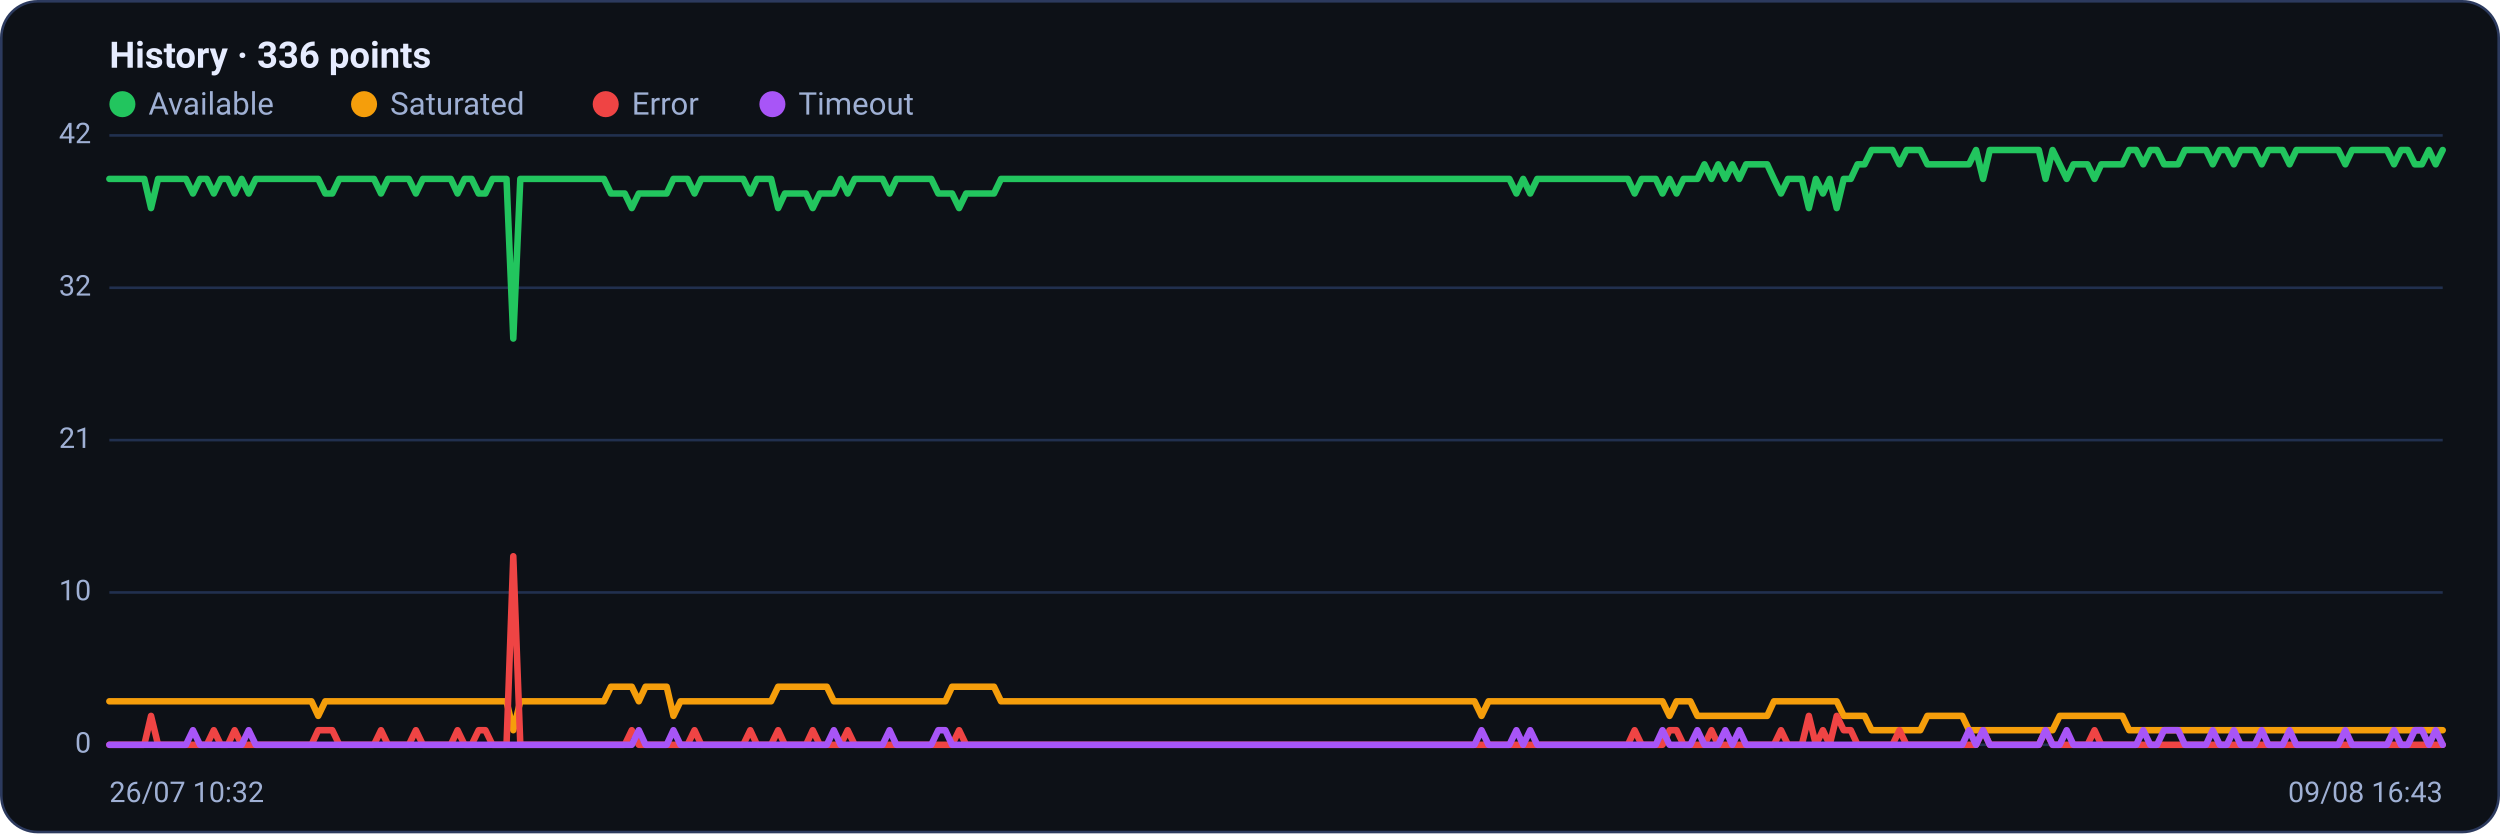
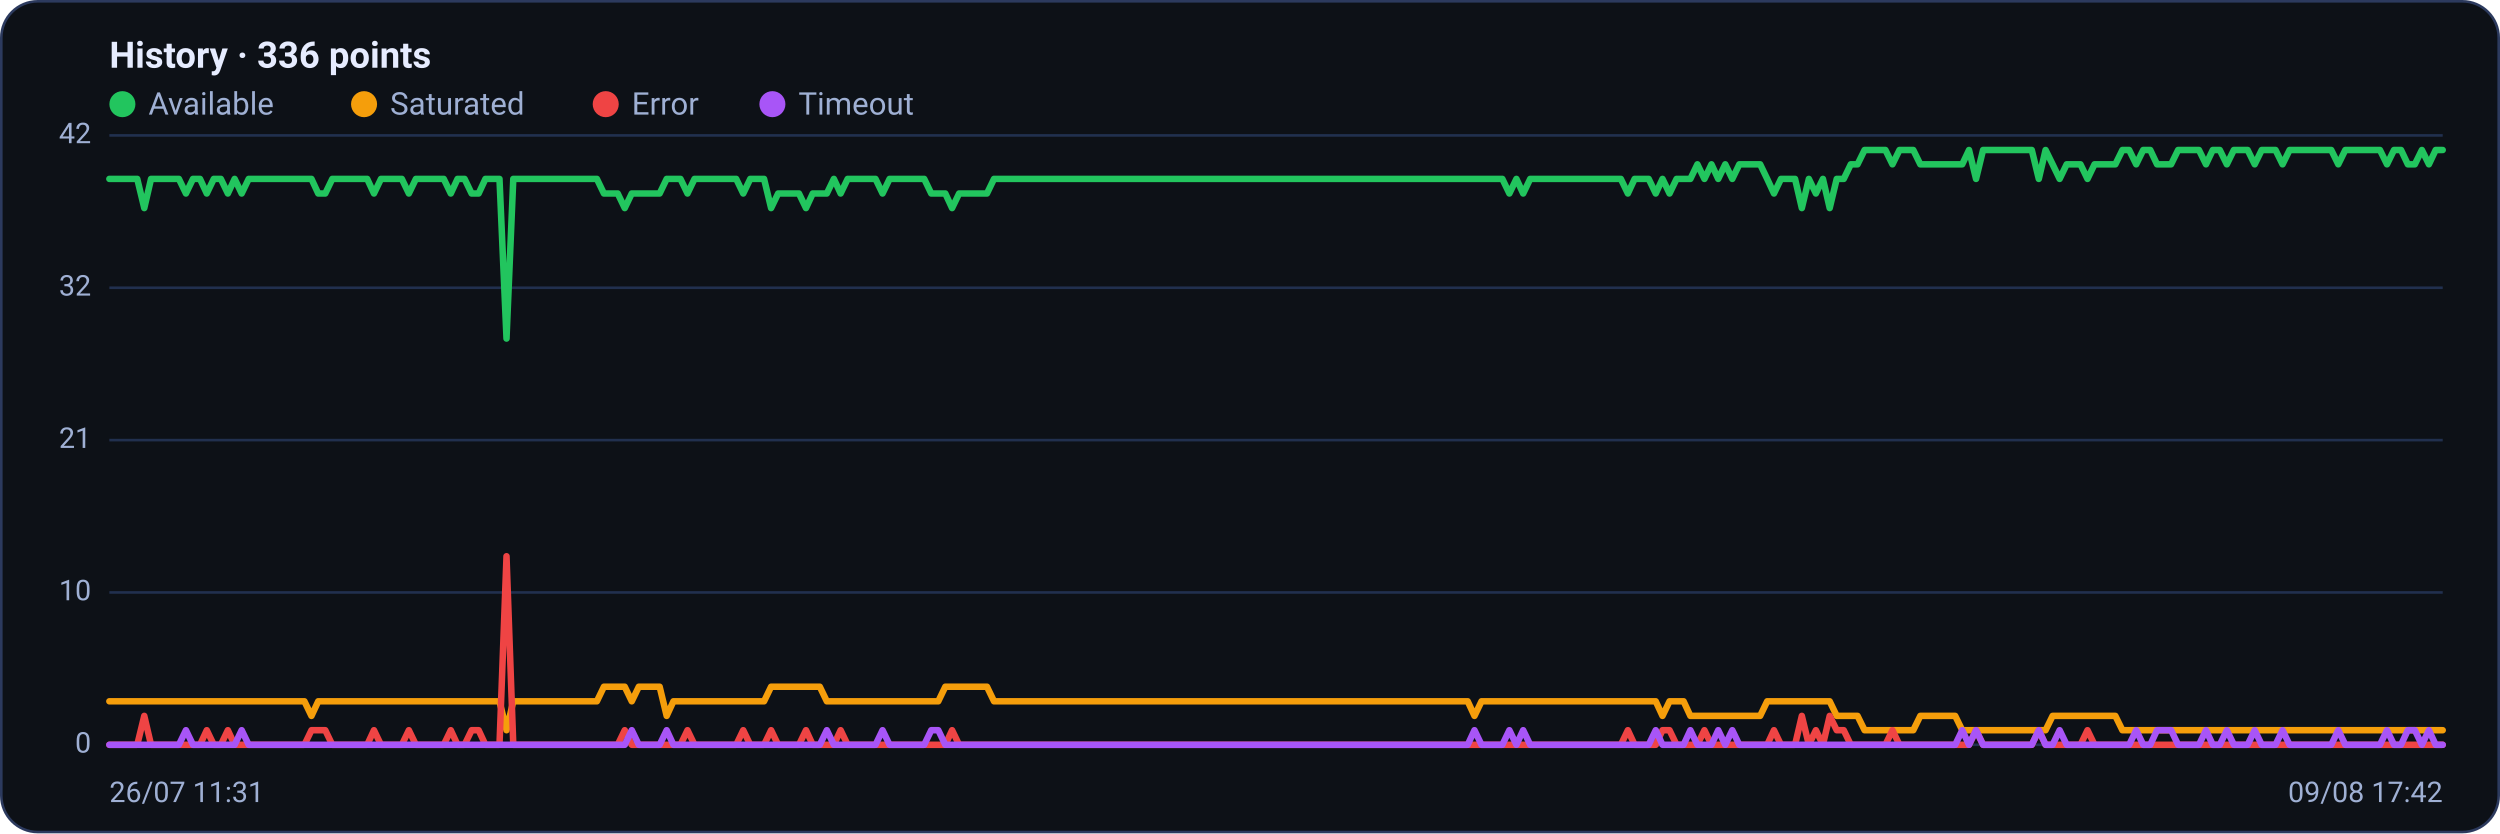
<svg xmlns="http://www.w3.org/2000/svg" viewBox="0 0 960 320" width="960" height="320" font-family="Segoe UI, system-ui, -apple-system, Roboto, Helvetica, Arial, sans-serif" role="img" aria-label="Availability history per region">
  <rect x="0.5" y="0.5" width="959" height="319" rx="14" fill="#0d1117" stroke="#2c3a5e" />
  <text x="42" y="26" font-size="14" font-weight="600" fill="#e6ecff">History · 336 points</text>
  <circle cx="47" cy="40" r="5" fill="#22c55e" />
  <text x="57" y="44" font-size="12" fill="#9fb0d4">Available</text>
  <circle cx="139.8" cy="40" r="5" fill="#f59e0b" />
  <text x="149.8" y="44" font-size="12" fill="#9fb0d4">Saturated</text>
  <circle cx="232.6" cy="40" r="5" fill="#ef4444" />
  <text x="242.6" y="44" font-size="12" fill="#9fb0d4">Error</text>
  <circle cx="296.6" cy="40" r="5" fill="#a855f7" />
  <text x="306.6" y="44" font-size="12" fill="#9fb0d4">Timeout</text>
  <line x1="42" y1="286.0" x2="938" y2="286.0" stroke="#21304f" stroke-width="1" />
  <text x="35" y="289.0" text-anchor="end" font-size="11" fill="#9fb0d4">0</text>
  <line x1="42" y1="227.5" x2="938" y2="227.5" stroke="#21304f" stroke-width="1" />
  <text x="35" y="230.5" text-anchor="end" font-size="11" fill="#9fb0d4">10</text>
  <line x1="42" y1="169.0" x2="938" y2="169.0" stroke="#21304f" stroke-width="1" />
  <text x="35" y="172.0" text-anchor="end" font-size="11" fill="#9fb0d4">21</text>
  <line x1="42" y1="110.5" x2="938" y2="110.5" stroke="#21304f" stroke-width="1" />
  <text x="35" y="113.5" text-anchor="end" font-size="11" fill="#9fb0d4">32</text>
  <line x1="42" y1="52.0" x2="938" y2="52.0" stroke="#21304f" stroke-width="1" />
  <text x="35" y="55.0" text-anchor="end" font-size="11" fill="#9fb0d4">42</text>
-   <polyline fill="none" stroke="#22c55e" stroke-width="2.5" stroke-linejoin="round" stroke-linecap="round" points="42.0,68.7 44.7,68.7 47.3,68.7 50.0,68.7 52.7,68.7 55.4,68.7 58.0,79.9 60.7,68.7 63.4,68.7 66.1,68.7 68.7,68.7 71.4,68.7 74.1,74.3 76.8,68.7 79.4,68.7 82.1,74.3 84.8,68.7 87.5,68.7 90.1,74.3 92.8,68.7 95.5,74.3 98.2,68.7 100.8,68.7 103.5,68.7 106.2,68.7 108.9,68.7 111.5,68.7 114.2,68.7 116.9,68.7 119.6,68.7 122.2,68.7 124.9,74.3 127.6,74.3 130.3,68.7 132.9,68.7 135.6,68.7 138.3,68.7 141.0,68.7 143.6,68.7 146.3,74.3 149.0,68.7 151.7,68.7 154.3,68.7 157.0,68.7 159.7,74.3 162.4,68.7 165.0,68.7 167.7,68.7 170.4,68.7 173.1,68.7 175.7,74.3 178.4,68.7 181.1,68.7 183.8,74.3 186.4,74.3 189.1,68.7 191.8,68.7 194.5,68.7 197.1,130.0 199.8,68.7 202.5,68.7 205.2,68.7 207.8,68.7 210.5,68.7 213.2,68.7 215.9,68.7 218.5,68.7 221.2,68.7 223.9,68.7 226.5,68.7 229.2,68.7 231.9,68.7 234.6,74.3 237.2,74.3 239.9,74.3 242.6,79.9 245.3,74.3 247.9,74.3 250.6,74.3 253.3,74.3 256.0,74.3 258.6,68.7 261.3,68.7 264.0,68.7 266.7,74.3 269.3,68.7 272.0,68.7 274.7,68.7 277.4,68.7 280.0,68.7 282.7,68.7 285.4,68.7 288.1,74.3 290.7,68.7 293.4,68.7 296.1,68.7 298.8,79.9 301.4,74.3 304.1,74.3 306.8,74.3 309.5,74.3 312.1,79.9 314.8,74.3 317.5,74.3 320.2,74.3 322.8,68.7 325.5,74.3 328.2,68.7 330.9,68.7 333.5,68.7 336.2,68.7 338.9,68.7 341.6,74.3 344.2,68.7 346.9,68.7 349.6,68.7 352.3,68.7 354.9,68.7 357.6,68.7 360.3,74.3 363.0,74.3 365.6,74.3 368.3,79.9 371.0,74.3 373.7,74.3 376.3,74.3 379.0,74.3 381.7,74.3 384.4,68.7 387.0,68.7 389.7,68.7 392.4,68.7 395.1,68.7 397.7,68.7 400.4,68.7 403.1,68.7 405.7,68.7 408.4,68.7 411.1,68.7 413.8,68.7 416.4,68.7 419.1,68.7 421.8,68.7 424.5,68.7 427.1,68.7 429.8,68.7 432.5,68.7 435.2,68.7 437.8,68.7 440.5,68.7 443.2,68.7 445.9,68.7 448.5,68.7 451.2,68.7 453.9,68.7 456.6,68.7 459.2,68.7 461.9,68.7 464.6,68.7 467.3,68.7 469.9,68.7 472.6,68.7 475.3,68.7 478.0,68.7 480.6,68.7 483.3,68.7 486.0,68.7 488.7,68.7 491.3,68.7 494.0,68.7 496.7,68.7 499.4,68.7 502.0,68.7 504.7,68.7 507.4,68.7 510.1,68.7 512.7,68.7 515.4,68.7 518.1,68.7 520.8,68.7 523.4,68.7 526.1,68.7 528.8,68.7 531.5,68.7 534.1,68.7 536.8,68.7 539.5,68.7 542.2,68.7 544.8,68.7 547.5,68.7 550.2,68.7 552.9,68.7 555.5,68.7 558.2,68.7 560.9,68.7 563.6,68.7 566.2,68.7 568.9,68.7 571.6,68.7 574.3,68.7 576.9,68.7 579.6,68.7 582.3,74.3 584.9,68.7 587.6,74.3 590.3,68.7 593.0,68.7 595.6,68.7 598.3,68.7 601.0,68.7 603.7,68.7 606.3,68.7 609.0,68.7 611.7,68.7 614.4,68.7 617.0,68.7 619.7,68.7 622.4,68.7 625.1,68.7 627.7,74.3 630.4,68.7 633.1,68.7 635.8,68.7 638.4,74.3 641.1,68.7 643.8,74.3 646.5,68.7 649.1,68.7 651.8,68.7 654.5,63.1 657.2,68.7 659.8,63.1 662.5,68.7 665.2,63.1 667.9,68.7 670.5,63.1 673.2,63.1 675.9,63.1 678.6,63.1 681.2,68.7 683.9,74.3 686.6,68.7 689.3,68.7 691.9,68.7 694.6,79.9 697.3,68.7 700.0,74.3 702.6,68.7 705.3,79.9 708.0,68.7 710.7,68.7 713.3,63.1 716.0,63.1 718.7,57.6 721.4,57.6 724.0,57.6 726.7,57.6 729.4,63.1 732.1,57.6 734.7,57.6 737.4,57.6 740.1,63.1 742.8,63.1 745.4,63.1 748.1,63.1 750.8,63.1 753.5,63.1 756.1,63.1 758.8,57.6 761.5,68.7 764.1,57.6 766.8,57.6 769.5,57.6 772.2,57.6 774.8,57.6 777.5,57.6 780.2,57.6 782.9,57.6 785.5,68.7 788.2,57.6 790.9,63.1 793.6,68.7 796.2,63.1 798.9,63.1 801.6,63.1 804.3,68.7 806.9,63.1 809.6,63.1 812.3,63.1 815.0,63.1 817.6,57.6 820.3,57.6 823.0,63.1 825.7,57.6 828.3,57.6 831.0,63.1 833.7,63.1 836.4,63.1 839.0,57.6 841.7,57.6 844.4,57.6 847.1,57.6 849.7,63.1 852.4,57.6 855.1,57.6 857.8,63.1 860.4,57.6 863.1,57.6 865.8,57.6 868.5,63.1 871.1,57.6 873.8,57.6 876.5,57.6 879.2,63.1 881.8,57.6 884.5,57.6 887.2,57.6 889.9,57.6 892.5,57.6 895.2,57.6 897.9,57.6 900.6,63.1 903.2,57.6 905.9,57.6 908.6,57.6 911.3,57.6 913.9,57.6 916.6,57.6 919.3,63.1 922.0,57.6 924.6,57.6 927.3,63.1 930.0,63.1 932.7,57.6 935.3,63.1 938.0,57.6" />
-   <polyline fill="none" stroke="#f59e0b" stroke-width="2.5" stroke-linejoin="round" stroke-linecap="round" points="42.0,269.3 44.7,269.3 47.3,269.3 50.0,269.3 52.7,269.3 55.4,269.3 58.0,269.3 60.7,269.3 63.4,269.3 66.1,269.3 68.7,269.3 71.4,269.3 74.1,269.3 76.8,269.3 79.4,269.3 82.1,269.3 84.8,269.3 87.5,269.3 90.1,269.3 92.8,269.3 95.5,269.3 98.2,269.3 100.8,269.3 103.5,269.3 106.2,269.3 108.9,269.3 111.5,269.3 114.2,269.3 116.9,269.3 119.6,269.3 122.2,274.9 124.9,269.3 127.6,269.3 130.3,269.3 132.9,269.3 135.6,269.3 138.3,269.3 141.0,269.3 143.6,269.3 146.3,269.3 149.0,269.3 151.7,269.3 154.3,269.3 157.0,269.3 159.7,269.3 162.4,269.3 165.0,269.3 167.7,269.3 170.4,269.3 173.1,269.3 175.7,269.3 178.4,269.3 181.1,269.3 183.8,269.3 186.4,269.3 189.1,269.3 191.8,269.3 194.5,269.3 197.1,280.4 199.8,269.3 202.5,269.3 205.2,269.3 207.8,269.3 210.5,269.3 213.2,269.3 215.9,269.3 218.5,269.3 221.2,269.3 223.9,269.3 226.5,269.3 229.2,269.3 231.9,269.3 234.6,263.7 237.2,263.7 239.9,263.7 242.6,263.7 245.3,269.3 247.9,263.7 250.6,263.7 253.3,263.7 256.0,263.7 258.6,274.9 261.3,269.3 264.0,269.3 266.7,269.3 269.3,269.3 272.0,269.3 274.7,269.3 277.4,269.3 280.0,269.3 282.7,269.3 285.4,269.3 288.1,269.3 290.7,269.3 293.4,269.3 296.1,269.3 298.8,263.7 301.4,263.7 304.1,263.7 306.8,263.7 309.5,263.7 312.1,263.7 314.8,263.7 317.5,263.7 320.2,269.3 322.8,269.3 325.5,269.3 328.2,269.3 330.9,269.3 333.5,269.3 336.2,269.3 338.9,269.3 341.6,269.3 344.2,269.3 346.9,269.3 349.6,269.3 352.3,269.3 354.9,269.3 357.6,269.3 360.3,269.3 363.0,269.3 365.6,263.7 368.3,263.7 371.0,263.7 373.7,263.7 376.3,263.7 379.0,263.7 381.7,263.7 384.4,269.3 387.0,269.3 389.7,269.3 392.4,269.3 395.1,269.3 397.7,269.3 400.4,269.3 403.1,269.3 405.7,269.3 408.4,269.3 411.1,269.3 413.8,269.3 416.4,269.3 419.1,269.3 421.8,269.3 424.5,269.3 427.1,269.3 429.8,269.3 432.5,269.3 435.2,269.3 437.8,269.3 440.5,269.3 443.2,269.3 445.9,269.3 448.5,269.3 451.2,269.3 453.9,269.3 456.6,269.3 459.2,269.3 461.9,269.3 464.6,269.3 467.3,269.3 469.9,269.3 472.6,269.3 475.3,269.3 478.0,269.3 480.6,269.3 483.3,269.3 486.0,269.3 488.7,269.3 491.3,269.3 494.0,269.3 496.7,269.3 499.4,269.3 502.0,269.3 504.7,269.3 507.4,269.3 510.1,269.3 512.7,269.3 515.4,269.3 518.1,269.3 520.8,269.3 523.4,269.3 526.1,269.3 528.8,269.3 531.5,269.3 534.1,269.3 536.8,269.3 539.5,269.3 542.2,269.3 544.8,269.3 547.5,269.3 550.2,269.3 552.9,269.3 555.5,269.3 558.2,269.3 560.9,269.3 563.6,269.3 566.2,269.3 568.9,274.9 571.6,269.3 574.3,269.3 576.9,269.3 579.6,269.3 582.3,269.3 584.9,269.3 587.6,269.3 590.3,269.3 593.0,269.3 595.6,269.3 598.3,269.3 601.0,269.3 603.7,269.3 606.3,269.3 609.0,269.3 611.7,269.3 614.4,269.3 617.0,269.3 619.7,269.3 622.4,269.3 625.1,269.3 627.7,269.3 630.4,269.3 633.1,269.3 635.8,269.3 638.4,269.3 641.1,274.9 643.8,269.3 646.5,269.3 649.1,269.3 651.8,274.9 654.5,274.9 657.2,274.9 659.8,274.9 662.5,274.9 665.2,274.9 667.9,274.9 670.5,274.9 673.2,274.9 675.9,274.9 678.6,274.9 681.2,269.3 683.9,269.3 686.6,269.3 689.3,269.3 691.9,269.3 694.6,269.3 697.3,269.3 700.0,269.3 702.6,269.3 705.3,269.3 708.0,274.9 710.7,274.9 713.3,274.9 716.0,274.9 718.7,280.4 721.4,280.4 724.0,280.4 726.7,280.4 729.4,280.4 732.1,280.4 734.7,280.4 737.4,280.4 740.1,274.9 742.8,274.9 745.4,274.9 748.1,274.9 750.8,274.9 753.5,274.9 756.1,280.4 758.8,280.4 761.5,280.4 764.1,280.4 766.8,280.4 769.5,280.4 772.2,280.4 774.8,280.4 777.5,280.4 780.2,280.4 782.9,280.4 785.5,280.4 788.2,280.4 790.9,274.9 793.6,274.9 796.2,274.9 798.9,274.9 801.6,274.9 804.3,274.9 806.9,274.9 809.6,274.9 812.3,274.9 815.0,274.9 817.6,280.4 820.3,280.4 823.0,280.4 825.7,280.4 828.3,280.4 831.0,280.4 833.7,280.4 836.4,280.4 839.0,280.4 841.7,280.4 844.4,280.4 847.1,280.4 849.7,280.4 852.4,280.4 855.1,280.4 857.8,280.4 860.4,280.4 863.1,280.4 865.8,280.4 868.5,280.4 871.1,280.4 873.8,280.4 876.5,280.4 879.2,280.4 881.8,280.4 884.5,280.4 887.2,280.4 889.9,280.4 892.5,280.4 895.2,280.4 897.9,280.4 900.6,280.4 903.2,280.4 905.9,280.4 908.6,280.4 911.3,280.4 913.9,280.4 916.6,280.4 919.3,280.4 922.0,280.4 924.6,280.4 927.3,280.4 930.0,280.4 932.7,280.4 935.3,280.4 938.0,280.4" />
-   <polyline fill="none" stroke="#ef4444" stroke-width="2.5" stroke-linejoin="round" stroke-linecap="round" points="42.0,286.0 44.7,286.0 47.3,286.0 50.0,286.0 52.7,286.0 55.4,286.0 58.0,274.9 60.7,286.0 63.4,286.0 66.1,286.0 68.7,286.0 71.4,286.0 74.1,286.0 76.8,286.0 79.4,286.0 82.1,280.4 84.8,286.0 87.5,286.0 90.1,280.4 92.8,286.0 95.5,286.0 98.2,286.0 100.8,286.0 103.5,286.0 106.2,286.0 108.9,286.0 111.5,286.0 114.2,286.0 116.9,286.0 119.6,286.0 122.2,280.4 124.9,280.4 127.6,280.4 130.3,286.0 132.9,286.0 135.6,286.0 138.3,286.0 141.0,286.0 143.6,286.0 146.3,280.4 149.0,286.0 151.7,286.0 154.3,286.0 157.0,286.0 159.7,280.4 162.4,286.0 165.0,286.0 167.7,286.0 170.4,286.0 173.1,286.0 175.7,280.4 178.4,286.0 181.1,286.0 183.8,280.4 186.4,280.4 189.1,286.0 191.8,286.0 194.5,286.0 197.1,213.6 199.8,286.0 202.5,286.0 205.2,286.0 207.8,286.0 210.5,286.0 213.2,286.0 215.9,286.0 218.5,286.0 221.2,286.0 223.9,286.0 226.5,286.0 229.2,286.0 231.9,286.0 234.6,286.0 237.2,286.0 239.9,286.0 242.6,280.4 245.3,286.0 247.9,286.0 250.6,286.0 253.3,286.0 256.0,286.0 258.6,286.0 261.3,286.0 264.0,286.0 266.7,280.4 269.3,286.0 272.0,286.0 274.7,286.0 277.4,286.0 280.0,286.0 282.7,286.0 285.4,286.0 288.1,280.4 290.7,286.0 293.4,286.0 296.1,286.0 298.8,280.4 301.4,286.0 304.1,286.0 306.8,286.0 309.5,286.0 312.1,280.4 314.8,286.0 317.5,286.0 320.2,286.0 322.8,286.0 325.5,280.4 328.2,286.0 330.9,286.0 333.5,286.0 336.2,286.0 338.9,286.0 341.6,286.0 344.2,286.0 346.9,286.0 349.6,286.0 352.3,286.0 354.9,286.0 357.6,286.0 360.3,286.0 363.0,286.0 365.6,286.0 368.3,280.4 371.0,286.0 373.7,286.0 376.3,286.0 379.0,286.0 381.7,286.0 384.4,286.0 387.0,286.0 389.7,286.0 392.4,286.0 395.1,286.0 397.7,286.0 400.4,286.0 403.1,286.0 405.7,286.0 408.4,286.0 411.1,286.0 413.8,286.0 416.4,286.0 419.1,286.0 421.8,286.0 424.5,286.0 427.1,286.0 429.8,286.0 432.5,286.0 435.2,286.0 437.8,286.0 440.5,286.0 443.2,286.0 445.9,286.0 448.5,286.0 451.2,286.0 453.9,286.0 456.6,286.0 459.2,286.0 461.9,286.0 464.6,286.0 467.3,286.0 469.9,286.0 472.6,286.0 475.3,286.0 478.0,286.0 480.6,286.0 483.3,286.0 486.0,286.0 488.7,286.0 491.3,286.0 494.0,286.0 496.7,286.0 499.4,286.0 502.0,286.0 504.7,286.0 507.4,286.0 510.1,286.0 512.7,286.0 515.4,286.0 518.1,286.0 520.8,286.0 523.4,286.0 526.1,286.0 528.8,286.0 531.5,286.0 534.1,286.0 536.8,286.0 539.5,286.0 542.2,286.0 544.8,286.0 547.5,286.0 550.2,286.0 552.9,286.0 555.5,286.0 558.2,286.0 560.9,286.0 563.6,286.0 566.2,286.0 568.9,286.0 571.6,286.0 574.3,286.0 576.9,286.0 579.6,286.0 582.3,286.0 584.9,286.0 587.6,286.0 590.3,286.0 593.0,286.0 595.6,286.0 598.3,286.0 601.0,286.0 603.7,286.0 606.3,286.0 609.0,286.0 611.7,286.0 614.4,286.0 617.0,286.0 619.7,286.0 622.4,286.0 625.1,286.0 627.7,280.4 630.4,286.0 633.1,286.0 635.8,286.0 638.4,286.0 641.1,280.4 643.8,280.4 646.5,286.0 649.1,286.0 651.8,286.0 654.5,286.0 657.2,280.4 659.8,286.0 662.5,286.0 665.2,286.0 667.9,286.0 670.5,286.0 673.2,286.0 675.9,286.0 678.6,286.0 681.2,286.0 683.9,280.4 686.6,286.0 689.3,286.0 691.9,286.0 694.6,274.9 697.3,286.0 700.0,280.4 702.6,286.0 705.3,274.9 708.0,280.4 710.7,280.4 713.3,286.0 716.0,286.0 718.7,286.0 721.4,286.0 724.0,286.0 726.7,286.0 729.4,280.4 732.1,286.0 734.7,286.0 737.4,286.0 740.1,286.0 742.8,286.0 745.4,286.0 748.1,286.0 750.8,286.0 753.5,286.0 756.1,286.0 758.8,286.0 761.5,280.4 764.1,286.0 766.8,286.0 769.5,286.0 772.2,286.0 774.8,286.0 777.5,286.0 780.2,286.0 782.9,286.0 785.5,280.4 788.2,286.0 790.9,286.0 793.6,286.0 796.2,286.0 798.9,286.0 801.6,286.0 804.3,280.4 806.9,286.0 809.6,286.0 812.3,286.0 815.0,286.0 817.6,286.0 820.3,286.0 823.0,286.0 825.7,286.0 828.3,286.0 831.0,286.0 833.7,286.0 836.4,286.0 839.0,286.0 841.7,286.0 844.4,286.0 847.1,286.0 849.7,286.0 852.4,286.0 855.1,286.0 857.8,286.0 860.4,286.0 863.1,286.0 865.8,286.0 868.5,286.0 871.1,286.0 873.8,286.0 876.5,286.0 879.2,286.0 881.8,286.0 884.5,286.0 887.2,286.0 889.9,286.0 892.5,286.0 895.2,286.0 897.9,286.0 900.6,286.0 903.2,286.0 905.9,286.0 908.6,286.0 911.3,286.0 913.9,286.0 916.6,286.0 919.3,286.0 922.0,286.0 924.6,286.0 927.3,286.0 930.0,286.0 932.7,286.0 935.3,286.0 938.0,286.0" />
-   <polyline fill="none" stroke="#a855f7" stroke-width="2.5" stroke-linejoin="round" stroke-linecap="round" points="42.0,286.0 44.7,286.0 47.3,286.0 50.0,286.0 52.7,286.0 55.4,286.0 58.0,286.0 60.7,286.0 63.4,286.0 66.1,286.0 68.7,286.0 71.4,286.0 74.1,280.4 76.8,286.0 79.4,286.0 82.1,286.0 84.8,286.0 87.5,286.0 90.1,286.0 92.8,286.0 95.5,280.4 98.2,286.0 100.8,286.0 103.5,286.0 106.2,286.0 108.9,286.0 111.5,286.0 114.2,286.0 116.9,286.0 119.6,286.0 122.2,286.0 124.9,286.0 127.6,286.0 130.3,286.0 132.9,286.0 135.6,286.0 138.3,286.0 141.0,286.0 143.6,286.0 146.3,286.0 149.0,286.0 151.7,286.0 154.3,286.0 157.0,286.0 159.7,286.0 162.4,286.0 165.0,286.0 167.7,286.0 170.4,286.0 173.1,286.0 175.7,286.0 178.4,286.0 181.1,286.0 183.8,286.0 186.4,286.0 189.1,286.0 191.8,286.0 194.5,286.0 197.1,286.0 199.8,286.0 202.5,286.0 205.2,286.0 207.8,286.0 210.5,286.0 213.2,286.0 215.9,286.0 218.5,286.0 221.2,286.0 223.9,286.0 226.5,286.0 229.2,286.0 231.9,286.0 234.6,286.0 237.2,286.0 239.9,286.0 242.6,286.0 245.3,280.4 247.9,286.0 250.6,286.0 253.3,286.0 256.0,286.0 258.6,280.4 261.3,286.0 264.0,286.0 266.7,286.0 269.3,286.0 272.0,286.0 274.7,286.0 277.4,286.0 280.0,286.0 282.7,286.0 285.4,286.0 288.1,286.0 290.7,286.0 293.4,286.0 296.1,286.0 298.8,286.0 301.4,286.0 304.1,286.0 306.8,286.0 309.5,286.0 312.1,286.0 314.8,286.0 317.5,286.0 320.2,280.4 322.8,286.0 325.5,286.0 328.2,286.0 330.9,286.0 333.5,286.0 336.2,286.0 338.9,286.0 341.6,280.4 344.2,286.0 346.9,286.0 349.6,286.0 352.3,286.0 354.9,286.0 357.6,286.0 360.3,280.4 363.0,280.4 365.6,286.0 368.3,286.0 371.0,286.0 373.7,286.0 376.3,286.0 379.0,286.0 381.7,286.0 384.4,286.0 387.0,286.0 389.7,286.0 392.4,286.0 395.1,286.0 397.7,286.0 400.4,286.0 403.1,286.0 405.7,286.0 408.4,286.0 411.1,286.0 413.8,286.0 416.4,286.0 419.1,286.0 421.8,286.0 424.5,286.0 427.1,286.0 429.8,286.0 432.5,286.0 435.2,286.0 437.8,286.0 440.5,286.0 443.2,286.0 445.9,286.0 448.5,286.0 451.2,286.0 453.9,286.0 456.6,286.0 459.2,286.0 461.9,286.0 464.6,286.0 467.3,286.0 469.9,286.0 472.6,286.0 475.3,286.0 478.0,286.0 480.6,286.0 483.3,286.0 486.0,286.0 488.7,286.0 491.3,286.0 494.0,286.0 496.7,286.0 499.4,286.0 502.0,286.0 504.7,286.0 507.4,286.0 510.1,286.0 512.7,286.0 515.4,286.0 518.1,286.0 520.8,286.0 523.4,286.0 526.1,286.0 528.8,286.0 531.5,286.0 534.1,286.0 536.8,286.0 539.5,286.0 542.2,286.0 544.8,286.0 547.5,286.0 550.2,286.0 552.9,286.0 555.5,286.0 558.2,286.0 560.9,286.0 563.6,286.0 566.2,286.0 568.9,280.4 571.6,286.0 574.3,286.0 576.9,286.0 579.6,286.0 582.3,280.4 584.9,286.0 587.6,280.4 590.3,286.0 593.0,286.0 595.6,286.0 598.3,286.0 601.0,286.0 603.7,286.0 606.3,286.0 609.0,286.0 611.7,286.0 614.4,286.0 617.0,286.0 619.7,286.0 622.4,286.0 625.1,286.0 627.7,286.0 630.4,286.0 633.1,286.0 635.8,286.0 638.4,280.4 641.1,286.0 643.8,286.0 646.5,286.0 649.1,286.0 651.8,280.4 654.5,286.0 657.2,286.0 659.8,286.0 662.5,280.4 665.2,286.0 667.9,280.4 670.5,286.0 673.2,286.0 675.9,286.0 678.6,286.0 681.2,286.0 683.9,286.0 686.6,286.0 689.3,286.0 691.9,286.0 694.6,286.0 697.3,286.0 700.0,286.0 702.6,286.0 705.3,286.0 708.0,286.0 710.7,286.0 713.3,286.0 716.0,286.0 718.7,286.0 721.4,286.0 724.0,286.0 726.7,286.0 729.4,286.0 732.1,286.0 734.7,286.0 737.4,286.0 740.1,286.0 742.8,286.0 745.4,286.0 748.1,286.0 750.8,286.0 753.5,286.0 756.1,280.4 758.8,286.0 761.5,280.4 764.1,286.0 766.8,286.0 769.5,286.0 772.2,286.0 774.8,286.0 777.5,286.0 780.2,286.0 782.9,286.0 785.5,280.4 788.2,286.0 790.9,286.0 793.6,280.4 796.2,286.0 798.9,286.0 801.6,286.0 804.3,286.0 806.9,286.0 809.6,286.0 812.3,286.0 815.0,286.0 817.6,286.0 820.3,286.0 823.0,280.4 825.7,286.0 828.3,286.0 831.0,280.4 833.7,280.4 836.4,280.4 839.0,286.0 841.7,286.0 844.4,286.0 847.1,286.0 849.7,280.4 852.4,286.0 855.1,286.0 857.8,280.4 860.4,286.0 863.1,286.0 865.8,286.0 868.5,280.4 871.1,286.0 873.8,286.0 876.5,286.0 879.2,280.4 881.8,286.0 884.5,286.0 887.2,286.0 889.9,286.0 892.5,286.0 895.2,286.0 897.9,286.0 900.6,280.4 903.2,286.0 905.9,286.0 908.6,286.0 911.3,286.0 913.9,286.0 916.6,286.0 919.3,280.4 922.0,286.0 924.6,286.0 927.3,280.4 930.0,280.4 932.7,286.0 935.3,280.4 938.0,286.0" />
-   <text x="42" y="308" font-size="11" fill="#9fb0d4">26/07 10:32</text>
-   <text x="938" y="308" text-anchor="end" font-size="11" fill="#9fb0d4">09/08 16:43</text>
+   <polyline fill="none" stroke="#22c55e" stroke-width="2.5" stroke-linejoin="round" stroke-linecap="round" points="42.0,68.7 44.7,68.7 47.3,68.7 50.0,68.7 52.7,68.7 55.4,79.9 58.0,68.7 60.7,68.7 63.4,68.7 66.1,68.7 68.7,68.7 71.4,74.3 74.1,68.7 76.8,68.7 79.4,74.3 82.1,68.7 84.8,68.7 87.5,74.3 90.1,68.7 92.8,74.3 95.5,68.7 98.2,68.7 100.8,68.7 103.5,68.7 106.2,68.7 108.9,68.7 111.5,68.7 114.2,68.7 116.9,68.7 119.6,68.7 122.2,74.3 124.9,74.3 127.6,68.7 130.3,68.7 132.9,68.7 135.6,68.7 138.3,68.7 141.0,68.7 143.6,74.3 146.3,68.7 149.0,68.7 151.7,68.7 154.3,68.7 157.0,74.3 159.7,68.7 162.4,68.7 165.0,68.7 167.7,68.7 170.4,68.7 173.1,74.3 175.7,68.7 178.4,68.7 181.1,74.3 183.8,74.3 186.4,68.7 189.1,68.7 191.8,68.7 194.5,130.0 197.1,68.7 199.8,68.7 202.5,68.7 205.2,68.7 207.8,68.7 210.5,68.7 213.2,68.7 215.9,68.7 218.5,68.7 221.2,68.7 223.9,68.7 226.5,68.7 229.2,68.7 231.9,74.3 234.6,74.3 237.2,74.3 239.9,79.9 242.6,74.3 245.3,74.3 247.9,74.3 250.6,74.3 253.3,74.3 256.0,68.7 258.6,68.7 261.3,68.7 264.0,74.3 266.7,68.7 269.3,68.7 272.0,68.7 274.7,68.7 277.4,68.7 280.0,68.7 282.7,68.7 285.4,74.3 288.1,68.7 290.7,68.7 293.4,68.7 296.1,79.9 298.8,74.3 301.4,74.3 304.1,74.3 306.8,74.3 309.5,79.9 312.1,74.3 314.8,74.3 317.5,74.3 320.2,68.7 322.8,74.3 325.5,68.7 328.2,68.7 330.9,68.7 333.5,68.7 336.2,68.7 338.9,74.3 341.6,68.7 344.2,68.7 346.9,68.7 349.6,68.7 352.3,68.7 354.9,68.7 357.6,74.3 360.3,74.3 363.0,74.3 365.6,79.9 368.3,74.3 371.0,74.3 373.7,74.3 376.3,74.3 379.0,74.3 381.7,68.7 384.4,68.7 387.0,68.7 389.7,68.7 392.4,68.7 395.1,68.7 397.7,68.7 400.4,68.7 403.1,68.7 405.7,68.7 408.4,68.7 411.1,68.7 413.8,68.7 416.4,68.7 419.1,68.7 421.8,68.7 424.5,68.7 427.1,68.7 429.8,68.7 432.5,68.7 435.2,68.7 437.8,68.7 440.5,68.7 443.2,68.7 445.9,68.7 448.5,68.7 451.2,68.7 453.9,68.7 456.6,68.7 459.2,68.7 461.9,68.7 464.6,68.7 467.3,68.7 469.9,68.7 472.6,68.7 475.3,68.7 478.0,68.7 480.6,68.7 483.3,68.7 486.0,68.7 488.7,68.7 491.3,68.7 494.0,68.7 496.7,68.7 499.4,68.7 502.0,68.7 504.7,68.7 507.4,68.7 510.1,68.7 512.7,68.7 515.4,68.7 518.1,68.7 520.8,68.7 523.4,68.7 526.1,68.7 528.8,68.7 531.5,68.7 534.1,68.7 536.8,68.7 539.5,68.7 542.2,68.7 544.8,68.7 547.5,68.7 550.2,68.7 552.9,68.7 555.5,68.7 558.2,68.7 560.9,68.7 563.6,68.7 566.2,68.7 568.9,68.7 571.6,68.7 574.3,68.7 576.9,68.7 579.6,74.3 582.3,68.7 584.9,74.3 587.6,68.7 590.3,68.7 593.0,68.7 595.6,68.7 598.3,68.7 601.0,68.7 603.7,68.7 606.3,68.7 609.0,68.7 611.7,68.7 614.4,68.7 617.0,68.7 619.7,68.7 622.4,68.7 625.1,74.3 627.7,68.7 630.4,68.7 633.1,68.7 635.8,74.3 638.4,68.7 641.1,74.3 643.8,68.7 646.5,68.7 649.1,68.7 651.8,63.1 654.5,68.7 657.2,63.1 659.8,68.7 662.5,63.1 665.2,68.7 667.9,63.1 670.5,63.1 673.2,63.1 675.9,63.1 678.6,68.7 681.2,74.3 683.9,68.7 686.6,68.7 689.3,68.7 691.9,79.9 694.6,68.7 697.3,74.3 700.0,68.7 702.6,79.9 705.3,68.7 708.0,68.7 710.7,63.1 713.3,63.1 716.0,57.6 718.7,57.6 721.4,57.6 724.0,57.6 726.7,63.1 729.4,57.6 732.1,57.6 734.7,57.6 737.4,63.1 740.1,63.1 742.8,63.1 745.4,63.1 748.1,63.1 750.8,63.1 753.5,63.1 756.1,57.6 758.8,68.7 761.5,57.6 764.1,57.6 766.8,57.6 769.5,57.6 772.2,57.6 774.8,57.6 777.5,57.6 780.2,57.6 782.9,68.7 785.5,57.6 788.2,63.1 790.9,68.7 793.6,63.1 796.2,63.1 798.9,63.1 801.6,68.7 804.3,63.1 806.9,63.1 809.6,63.1 812.3,63.1 815.0,57.6 817.6,57.6 820.3,63.1 823.0,57.6 825.7,57.6 828.3,63.1 831.0,63.1 833.7,63.1 836.4,57.6 839.0,57.6 841.7,57.6 844.4,57.6 847.1,63.1 849.7,57.6 852.4,57.6 855.1,63.1 857.8,57.6 860.4,57.6 863.1,57.6 865.8,63.1 868.5,57.6 871.1,57.6 873.8,57.6 876.5,63.1 879.2,57.6 881.8,57.6 884.5,57.6 887.2,57.6 889.9,57.6 892.5,57.6 895.2,57.6 897.9,63.1 900.6,57.6 903.2,57.6 905.9,57.6 908.6,57.6 911.3,57.6 913.9,57.6 916.6,63.1 919.3,57.6 922.0,57.6 924.6,63.1 927.3,63.1 930.0,57.6 932.7,63.1 935.3,57.6 938.0,57.6" />
+   <polyline fill="none" stroke="#f59e0b" stroke-width="2.5" stroke-linejoin="round" stroke-linecap="round" points="42.0,269.3 44.7,269.3 47.3,269.3 50.0,269.3 52.7,269.3 55.4,269.3 58.0,269.3 60.7,269.3 63.4,269.3 66.1,269.3 68.7,269.3 71.4,269.3 74.1,269.3 76.8,269.3 79.4,269.3 82.1,269.3 84.8,269.3 87.5,269.3 90.1,269.3 92.8,269.3 95.5,269.3 98.2,269.3 100.8,269.3 103.5,269.3 106.2,269.3 108.9,269.3 111.5,269.3 114.2,269.3 116.9,269.3 119.6,274.9 122.2,269.3 124.9,269.3 127.6,269.3 130.3,269.3 132.9,269.3 135.6,269.3 138.3,269.3 141.0,269.3 143.6,269.3 146.3,269.3 149.0,269.3 151.7,269.3 154.3,269.3 157.0,269.3 159.7,269.3 162.4,269.3 165.0,269.3 167.7,269.3 170.4,269.3 173.1,269.3 175.7,269.3 178.4,269.3 181.1,269.3 183.8,269.3 186.4,269.3 189.1,269.3 191.8,269.3 194.5,280.4 197.1,269.3 199.8,269.3 202.5,269.3 205.2,269.3 207.8,269.3 210.5,269.3 213.2,269.3 215.9,269.3 218.5,269.3 221.2,269.3 223.9,269.3 226.5,269.3 229.2,269.3 231.9,263.7 234.6,263.7 237.2,263.7 239.9,263.7 242.6,269.3 245.3,263.7 247.9,263.7 250.6,263.7 253.3,263.7 256.0,274.9 258.6,269.3 261.3,269.3 264.0,269.3 266.7,269.3 269.3,269.3 272.0,269.3 274.7,269.3 277.4,269.3 280.0,269.3 282.7,269.3 285.4,269.3 288.1,269.3 290.7,269.3 293.4,269.3 296.1,263.7 298.8,263.7 301.4,263.7 304.1,263.7 306.8,263.7 309.5,263.7 312.1,263.7 314.8,263.7 317.5,269.3 320.2,269.3 322.8,269.3 325.5,269.3 328.2,269.3 330.9,269.3 333.5,269.3 336.2,269.3 338.9,269.3 341.6,269.3 344.2,269.3 346.9,269.3 349.6,269.3 352.3,269.3 354.9,269.3 357.6,269.3 360.3,269.3 363.0,263.7 365.6,263.7 368.3,263.7 371.0,263.7 373.7,263.7 376.3,263.7 379.0,263.7 381.7,269.3 384.4,269.3 387.0,269.3 389.7,269.3 392.4,269.3 395.1,269.3 397.7,269.3 400.4,269.3 403.1,269.3 405.7,269.3 408.4,269.3 411.1,269.3 413.8,269.3 416.4,269.3 419.1,269.3 421.8,269.3 424.5,269.3 427.1,269.3 429.8,269.3 432.5,269.3 435.2,269.3 437.8,269.3 440.5,269.3 443.2,269.3 445.9,269.3 448.5,269.3 451.2,269.3 453.9,269.3 456.6,269.3 459.2,269.3 461.9,269.3 464.6,269.3 467.3,269.3 469.9,269.3 472.6,269.3 475.3,269.3 478.0,269.3 480.6,269.3 483.3,269.3 486.0,269.3 488.7,269.3 491.3,269.3 494.0,269.3 496.7,269.3 499.4,269.3 502.0,269.3 504.7,269.3 507.4,269.3 510.1,269.3 512.7,269.3 515.4,269.3 518.1,269.3 520.8,269.3 523.4,269.3 526.1,269.3 528.8,269.3 531.5,269.3 534.1,269.3 536.8,269.3 539.5,269.3 542.2,269.3 544.8,269.3 547.5,269.3 550.2,269.3 552.9,269.3 555.5,269.3 558.2,269.3 560.9,269.3 563.6,269.3 566.2,274.9 568.9,269.3 571.6,269.3 574.3,269.3 576.9,269.3 579.6,269.3 582.3,269.3 584.9,269.3 587.6,269.3 590.3,269.3 593.0,269.3 595.6,269.3 598.3,269.3 601.0,269.3 603.7,269.3 606.3,269.3 609.0,269.3 611.7,269.3 614.4,269.3 617.0,269.3 619.7,269.3 622.4,269.3 625.1,269.3 627.7,269.3 630.4,269.3 633.1,269.3 635.8,269.3 638.4,274.9 641.1,269.3 643.8,269.3 646.5,269.3 649.1,274.9 651.8,274.9 654.5,274.9 657.2,274.9 659.8,274.9 662.5,274.9 665.2,274.9 667.9,274.9 670.5,274.9 673.2,274.9 675.9,274.9 678.6,269.3 681.2,269.3 683.9,269.3 686.6,269.3 689.3,269.3 691.9,269.3 694.6,269.3 697.3,269.3 700.0,269.3 702.6,269.3 705.3,274.9 708.0,274.9 710.7,274.9 713.3,274.9 716.0,280.4 718.7,280.4 721.4,280.4 724.0,280.4 726.7,280.4 729.4,280.4 732.1,280.4 734.7,280.4 737.4,274.9 740.1,274.9 742.8,274.9 745.4,274.9 748.1,274.9 750.8,274.9 753.5,280.4 756.1,280.4 758.8,280.4 761.5,280.4 764.1,280.4 766.8,280.4 769.5,280.4 772.2,280.4 774.8,280.4 777.5,280.4 780.2,280.4 782.9,280.4 785.5,280.4 788.2,274.9 790.9,274.9 793.6,274.9 796.2,274.9 798.9,274.9 801.6,274.9 804.3,274.9 806.9,274.9 809.6,274.9 812.3,274.9 815.0,280.4 817.6,280.4 820.3,280.4 823.0,280.4 825.7,280.4 828.3,280.4 831.0,280.4 833.7,280.4 836.4,280.4 839.0,280.4 841.7,280.4 844.4,280.4 847.1,280.4 849.7,280.4 852.4,280.4 855.1,280.4 857.8,280.4 860.4,280.4 863.1,280.4 865.8,280.4 868.5,280.4 871.1,280.4 873.8,280.4 876.5,280.4 879.2,280.4 881.8,280.4 884.5,280.4 887.2,280.4 889.9,280.4 892.5,280.4 895.2,280.4 897.9,280.4 900.6,280.4 903.2,280.4 905.9,280.4 908.6,280.4 911.3,280.4 913.9,280.4 916.6,280.4 919.3,280.4 922.0,280.4 924.6,280.4 927.3,280.4 930.0,280.4 932.7,280.4 935.3,280.4 938.0,280.4" />
+   <polyline fill="none" stroke="#ef4444" stroke-width="2.5" stroke-linejoin="round" stroke-linecap="round" points="42.0,286.0 44.7,286.0 47.3,286.0 50.0,286.0 52.7,286.0 55.4,274.9 58.0,286.0 60.7,286.0 63.4,286.0 66.1,286.0 68.7,286.0 71.4,286.0 74.1,286.0 76.8,286.0 79.4,280.4 82.1,286.0 84.8,286.0 87.5,280.4 90.1,286.0 92.8,286.0 95.5,286.0 98.2,286.0 100.8,286.0 103.5,286.0 106.2,286.0 108.9,286.0 111.5,286.0 114.2,286.0 116.9,286.0 119.6,280.4 122.2,280.4 124.9,280.4 127.6,286.0 130.3,286.0 132.9,286.0 135.6,286.0 138.3,286.0 141.0,286.0 143.6,280.4 146.3,286.0 149.0,286.0 151.7,286.0 154.3,286.0 157.0,280.4 159.7,286.0 162.4,286.0 165.0,286.0 167.7,286.0 170.4,286.0 173.1,280.4 175.7,286.0 178.4,286.0 181.1,280.4 183.8,280.4 186.4,286.0 189.1,286.0 191.8,286.0 194.5,213.6 197.1,286.0 199.8,286.0 202.5,286.0 205.2,286.0 207.8,286.0 210.5,286.0 213.2,286.0 215.9,286.0 218.5,286.0 221.2,286.0 223.9,286.0 226.5,286.0 229.2,286.0 231.9,286.0 234.6,286.0 237.2,286.0 239.9,280.4 242.6,286.0 245.3,286.0 247.9,286.0 250.6,286.0 253.3,286.0 256.0,286.0 258.6,286.0 261.3,286.0 264.0,280.4 266.7,286.0 269.3,286.0 272.0,286.0 274.7,286.0 277.4,286.0 280.0,286.0 282.7,286.0 285.4,280.4 288.1,286.0 290.7,286.0 293.4,286.0 296.1,280.4 298.8,286.0 301.4,286.0 304.1,286.0 306.8,286.0 309.5,280.4 312.1,286.0 314.8,286.0 317.5,286.0 320.2,286.0 322.8,280.4 325.5,286.0 328.2,286.0 330.9,286.0 333.5,286.0 336.2,286.0 338.9,286.0 341.6,286.0 344.2,286.0 346.9,286.0 349.6,286.0 352.3,286.0 354.9,286.0 357.6,286.0 360.3,286.0 363.0,286.0 365.6,280.4 368.3,286.0 371.0,286.0 373.7,286.0 376.3,286.0 379.0,286.0 381.7,286.0 384.4,286.0 387.0,286.0 389.7,286.0 392.4,286.0 395.1,286.0 397.7,286.0 400.4,286.0 403.1,286.0 405.7,286.0 408.4,286.0 411.1,286.0 413.8,286.0 416.4,286.0 419.1,286.0 421.8,286.0 424.5,286.0 427.1,286.0 429.8,286.0 432.5,286.0 435.2,286.0 437.8,286.0 440.5,286.0 443.2,286.0 445.9,286.0 448.5,286.0 451.2,286.0 453.9,286.0 456.6,286.0 459.2,286.0 461.9,286.0 464.6,286.0 467.3,286.0 469.9,286.0 472.6,286.0 475.3,286.0 478.0,286.0 480.6,286.0 483.3,286.0 486.0,286.0 488.7,286.0 491.3,286.0 494.0,286.0 496.7,286.0 499.4,286.0 502.0,286.0 504.7,286.0 507.4,286.0 510.1,286.0 512.7,286.0 515.4,286.0 518.1,286.0 520.8,286.0 523.4,286.0 526.1,286.0 528.8,286.0 531.5,286.0 534.1,286.0 536.8,286.0 539.5,286.0 542.2,286.0 544.8,286.0 547.5,286.0 550.2,286.0 552.9,286.0 555.5,286.0 558.2,286.0 560.9,286.0 563.6,286.0 566.2,286.0 568.9,286.0 571.6,286.0 574.3,286.0 576.9,286.0 579.6,286.0 582.3,286.0 584.9,286.0 587.6,286.0 590.3,286.0 593.0,286.0 595.6,286.0 598.3,286.0 601.0,286.0 603.7,286.0 606.3,286.0 609.0,286.0 611.7,286.0 614.4,286.0 617.0,286.0 619.7,286.0 622.4,286.0 625.1,280.4 627.7,286.0 630.4,286.0 633.1,286.0 635.8,286.0 638.4,280.4 641.1,280.4 643.8,286.0 646.5,286.0 649.1,286.0 651.8,286.0 654.5,280.4 657.2,286.0 659.8,286.0 662.5,286.0 665.2,286.0 667.9,286.0 670.5,286.0 673.2,286.0 675.9,286.0 678.6,286.0 681.2,280.4 683.9,286.0 686.6,286.0 689.3,286.0 691.9,274.9 694.6,286.0 697.3,280.4 700.0,286.0 702.6,274.9 705.3,280.4 708.0,280.4 710.7,286.0 713.3,286.0 716.0,286.0 718.7,286.0 721.4,286.0 724.0,286.0 726.7,280.4 729.4,286.0 732.1,286.0 734.7,286.0 737.4,286.0 740.1,286.0 742.8,286.0 745.4,286.0 748.1,286.0 750.8,286.0 753.5,286.0 756.1,286.0 758.8,280.4 761.5,286.0 764.1,286.0 766.8,286.0 769.5,286.0 772.2,286.0 774.8,286.0 777.5,286.0 780.2,286.0 782.9,280.4 785.5,286.0 788.2,286.0 790.9,286.0 793.6,286.0 796.2,286.0 798.9,286.0 801.6,280.4 804.3,286.0 806.9,286.0 809.6,286.0 812.3,286.0 815.0,286.0 817.6,286.0 820.3,286.0 823.0,286.0 825.7,286.0 828.3,286.0 831.0,286.0 833.7,286.0 836.4,286.0 839.0,286.0 841.7,286.0 844.4,286.0 847.1,286.0 849.7,286.0 852.4,286.0 855.1,286.0 857.8,286.0 860.4,286.0 863.1,286.0 865.8,286.0 868.5,286.0 871.1,286.0 873.8,286.0 876.5,286.0 879.2,286.0 881.8,286.0 884.5,286.0 887.2,286.0 889.9,286.0 892.5,286.0 895.2,286.0 897.9,286.0 900.6,286.0 903.2,286.0 905.9,286.0 908.6,286.0 911.3,286.0 913.9,286.0 916.6,286.0 919.3,286.0 922.0,286.0 924.6,286.0 927.3,286.0 930.0,286.0 932.7,286.0 935.3,286.0 938.0,286.0" />
+   <polyline fill="none" stroke="#a855f7" stroke-width="2.5" stroke-linejoin="round" stroke-linecap="round" points="42.0,286.0 44.7,286.0 47.3,286.0 50.0,286.0 52.7,286.0 55.4,286.0 58.0,286.0 60.7,286.0 63.4,286.0 66.1,286.0 68.7,286.0 71.4,280.4 74.1,286.0 76.8,286.0 79.4,286.0 82.1,286.0 84.8,286.0 87.5,286.0 90.1,286.0 92.8,280.4 95.5,286.0 98.2,286.0 100.8,286.0 103.5,286.0 106.2,286.0 108.9,286.0 111.5,286.0 114.2,286.0 116.9,286.0 119.6,286.0 122.2,286.0 124.9,286.0 127.6,286.0 130.3,286.0 132.9,286.0 135.6,286.0 138.3,286.0 141.0,286.0 143.6,286.0 146.3,286.0 149.0,286.0 151.7,286.0 154.3,286.0 157.0,286.0 159.7,286.0 162.4,286.0 165.0,286.0 167.7,286.0 170.4,286.0 173.1,286.0 175.7,286.0 178.4,286.0 181.1,286.0 183.8,286.0 186.4,286.0 189.1,286.0 191.8,286.0 194.5,286.0 197.1,286.0 199.8,286.0 202.5,286.0 205.2,286.0 207.8,286.0 210.5,286.0 213.2,286.0 215.9,286.0 218.5,286.0 221.2,286.0 223.9,286.0 226.5,286.0 229.2,286.0 231.9,286.0 234.6,286.0 237.2,286.0 239.9,286.0 242.6,280.4 245.3,286.0 247.9,286.0 250.6,286.0 253.3,286.0 256.0,280.4 258.6,286.0 261.3,286.0 264.0,286.0 266.7,286.0 269.3,286.0 272.0,286.0 274.7,286.0 277.4,286.0 280.0,286.0 282.7,286.0 285.4,286.0 288.1,286.0 290.7,286.0 293.4,286.0 296.1,286.0 298.8,286.0 301.4,286.0 304.1,286.0 306.8,286.0 309.5,286.0 312.1,286.0 314.8,286.0 317.5,280.4 320.2,286.0 322.8,286.0 325.5,286.0 328.2,286.0 330.9,286.0 333.5,286.0 336.2,286.0 338.9,280.4 341.6,286.0 344.2,286.0 346.9,286.0 349.6,286.0 352.3,286.0 354.9,286.0 357.6,280.4 360.3,280.4 363.0,286.0 365.6,286.0 368.3,286.0 371.0,286.0 373.7,286.0 376.3,286.0 379.0,286.0 381.7,286.0 384.4,286.0 387.0,286.0 389.7,286.0 392.4,286.0 395.1,286.0 397.7,286.0 400.4,286.0 403.1,286.0 405.7,286.0 408.4,286.0 411.1,286.0 413.8,286.0 416.4,286.0 419.1,286.0 421.8,286.0 424.5,286.0 427.1,286.0 429.8,286.0 432.5,286.0 435.2,286.0 437.8,286.0 440.5,286.0 443.2,286.0 445.9,286.0 448.5,286.0 451.2,286.0 453.9,286.0 456.6,286.0 459.2,286.0 461.9,286.0 464.6,286.0 467.3,286.0 469.9,286.0 472.6,286.0 475.3,286.0 478.0,286.0 480.6,286.0 483.3,286.0 486.0,286.0 488.7,286.0 491.3,286.0 494.0,286.0 496.7,286.0 499.4,286.0 502.0,286.0 504.7,286.0 507.4,286.0 510.1,286.0 512.7,286.0 515.4,286.0 518.1,286.0 520.8,286.0 523.4,286.0 526.1,286.0 528.8,286.0 531.5,286.0 534.1,286.0 536.8,286.0 539.5,286.0 542.2,286.0 544.8,286.0 547.5,286.0 550.2,286.0 552.9,286.0 555.5,286.0 558.2,286.0 560.9,286.0 563.6,286.0 566.2,280.4 568.9,286.0 571.6,286.0 574.3,286.0 576.9,286.0 579.6,280.4 582.3,286.0 584.9,280.4 587.6,286.0 590.3,286.0 593.0,286.0 595.6,286.0 598.3,286.0 601.0,286.0 603.7,286.0 606.3,286.0 609.0,286.0 611.7,286.0 614.4,286.0 617.0,286.0 619.7,286.0 622.4,286.0 625.1,286.0 627.7,286.0 630.4,286.0 633.1,286.0 635.8,280.4 638.4,286.0 641.1,286.0 643.8,286.0 646.5,286.0 649.1,280.4 651.8,286.0 654.5,286.0 657.2,286.0 659.8,280.4 662.5,286.0 665.2,280.4 667.9,286.0 670.5,286.0 673.2,286.0 675.9,286.0 678.6,286.0 681.2,286.0 683.9,286.0 686.6,286.0 689.3,286.0 691.9,286.0 694.6,286.0 697.3,286.0 700.0,286.0 702.6,286.0 705.3,286.0 708.0,286.0 710.7,286.0 713.3,286.0 716.0,286.0 718.7,286.0 721.4,286.0 724.0,286.0 726.7,286.0 729.4,286.0 732.1,286.0 734.7,286.0 737.4,286.0 740.1,286.0 742.8,286.0 745.4,286.0 748.1,286.0 750.8,286.0 753.5,280.4 756.1,286.0 758.8,280.4 761.5,286.0 764.1,286.0 766.8,286.0 769.5,286.0 772.2,286.0 774.8,286.0 777.5,286.0 780.2,286.0 782.9,280.4 785.5,286.0 788.2,286.0 790.9,280.4 793.6,286.0 796.2,286.0 798.9,286.0 801.6,286.0 804.3,286.0 806.9,286.0 809.6,286.0 812.3,286.0 815.0,286.0 817.6,286.0 820.3,280.4 823.0,286.0 825.7,286.0 828.3,280.4 831.0,280.4 833.7,280.4 836.4,286.0 839.0,286.0 841.7,286.0 844.4,286.0 847.1,280.4 849.7,286.0 852.4,286.0 855.1,280.4 857.8,286.0 860.4,286.0 863.1,286.0 865.8,280.4 868.5,286.0 871.1,286.0 873.8,286.0 876.5,280.4 879.2,286.0 881.8,286.0 884.5,286.0 887.2,286.0 889.9,286.0 892.5,286.0 895.2,286.0 897.9,280.4 900.6,286.0 903.2,286.0 905.9,286.0 908.6,286.0 911.3,286.0 913.9,286.0 916.6,280.4 919.3,286.0 922.0,286.0 924.6,280.4 927.3,280.4 930.0,286.0 932.7,280.4 935.3,286.0 938.0,286.0" />
+   <text x="42" y="308" font-size="11" fill="#9fb0d4">26/07 11:31</text>
+   <text x="938" y="308" text-anchor="end" font-size="11" fill="#9fb0d4">09/08 17:42</text>
</svg>
